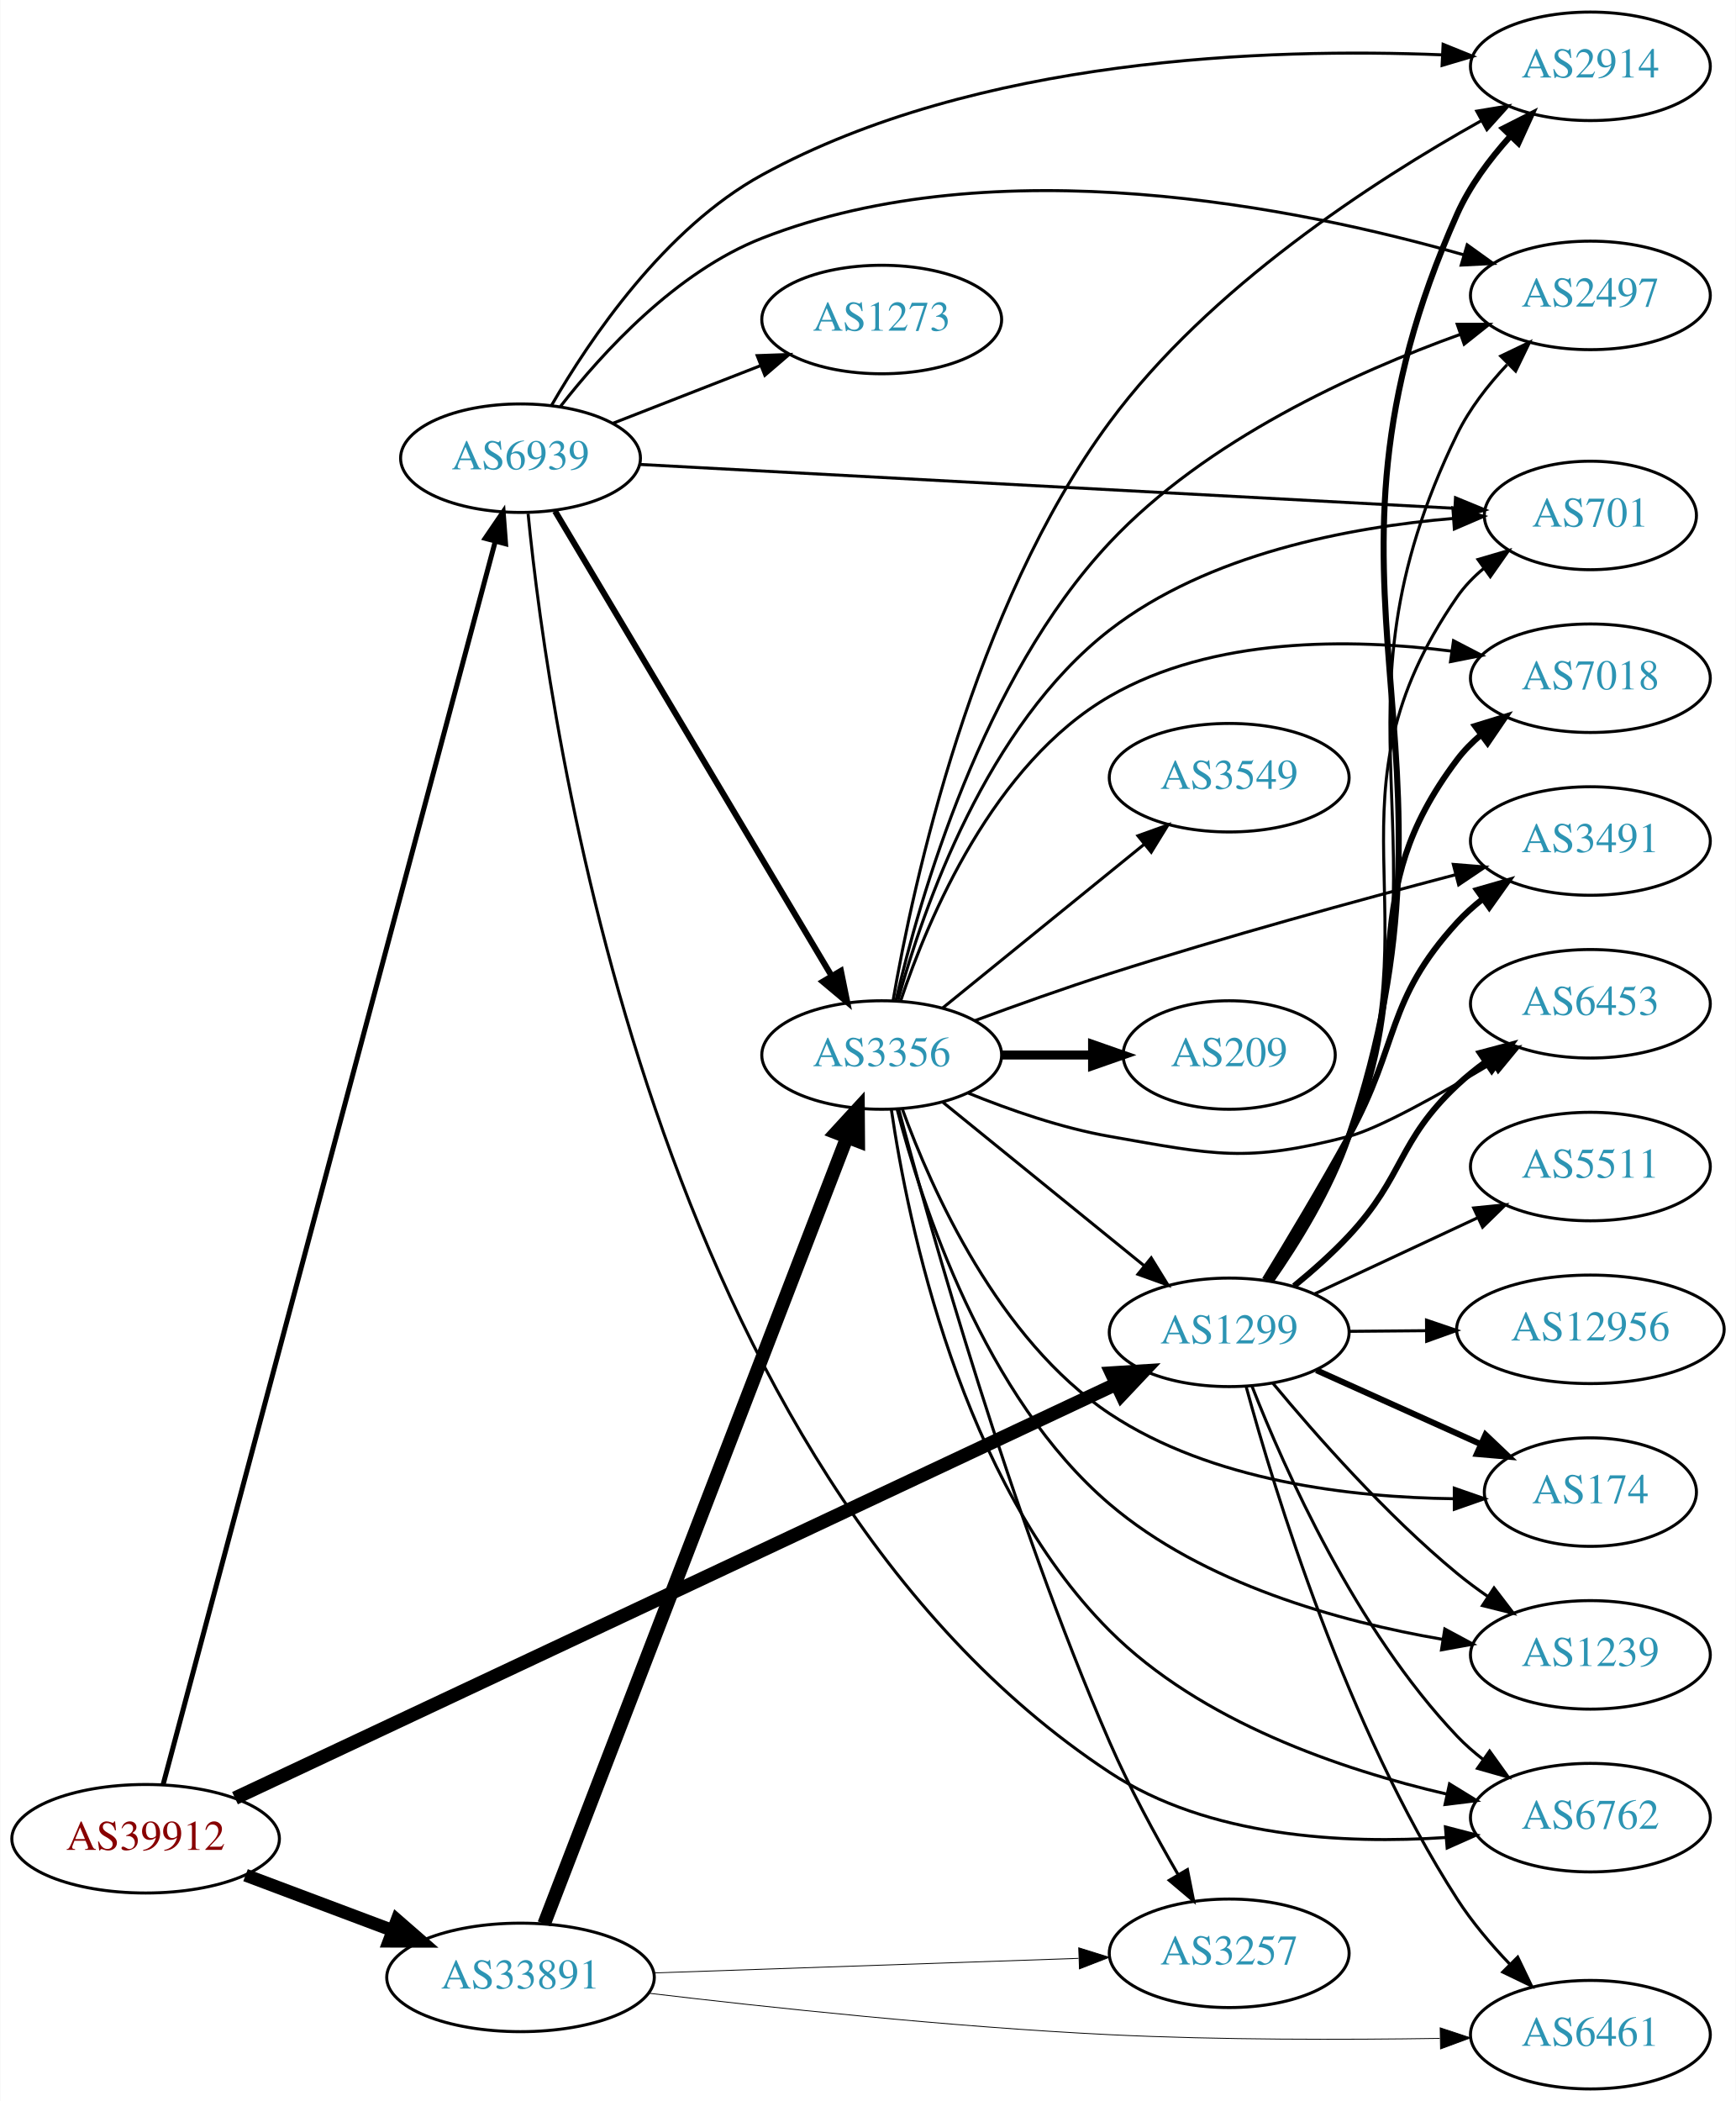
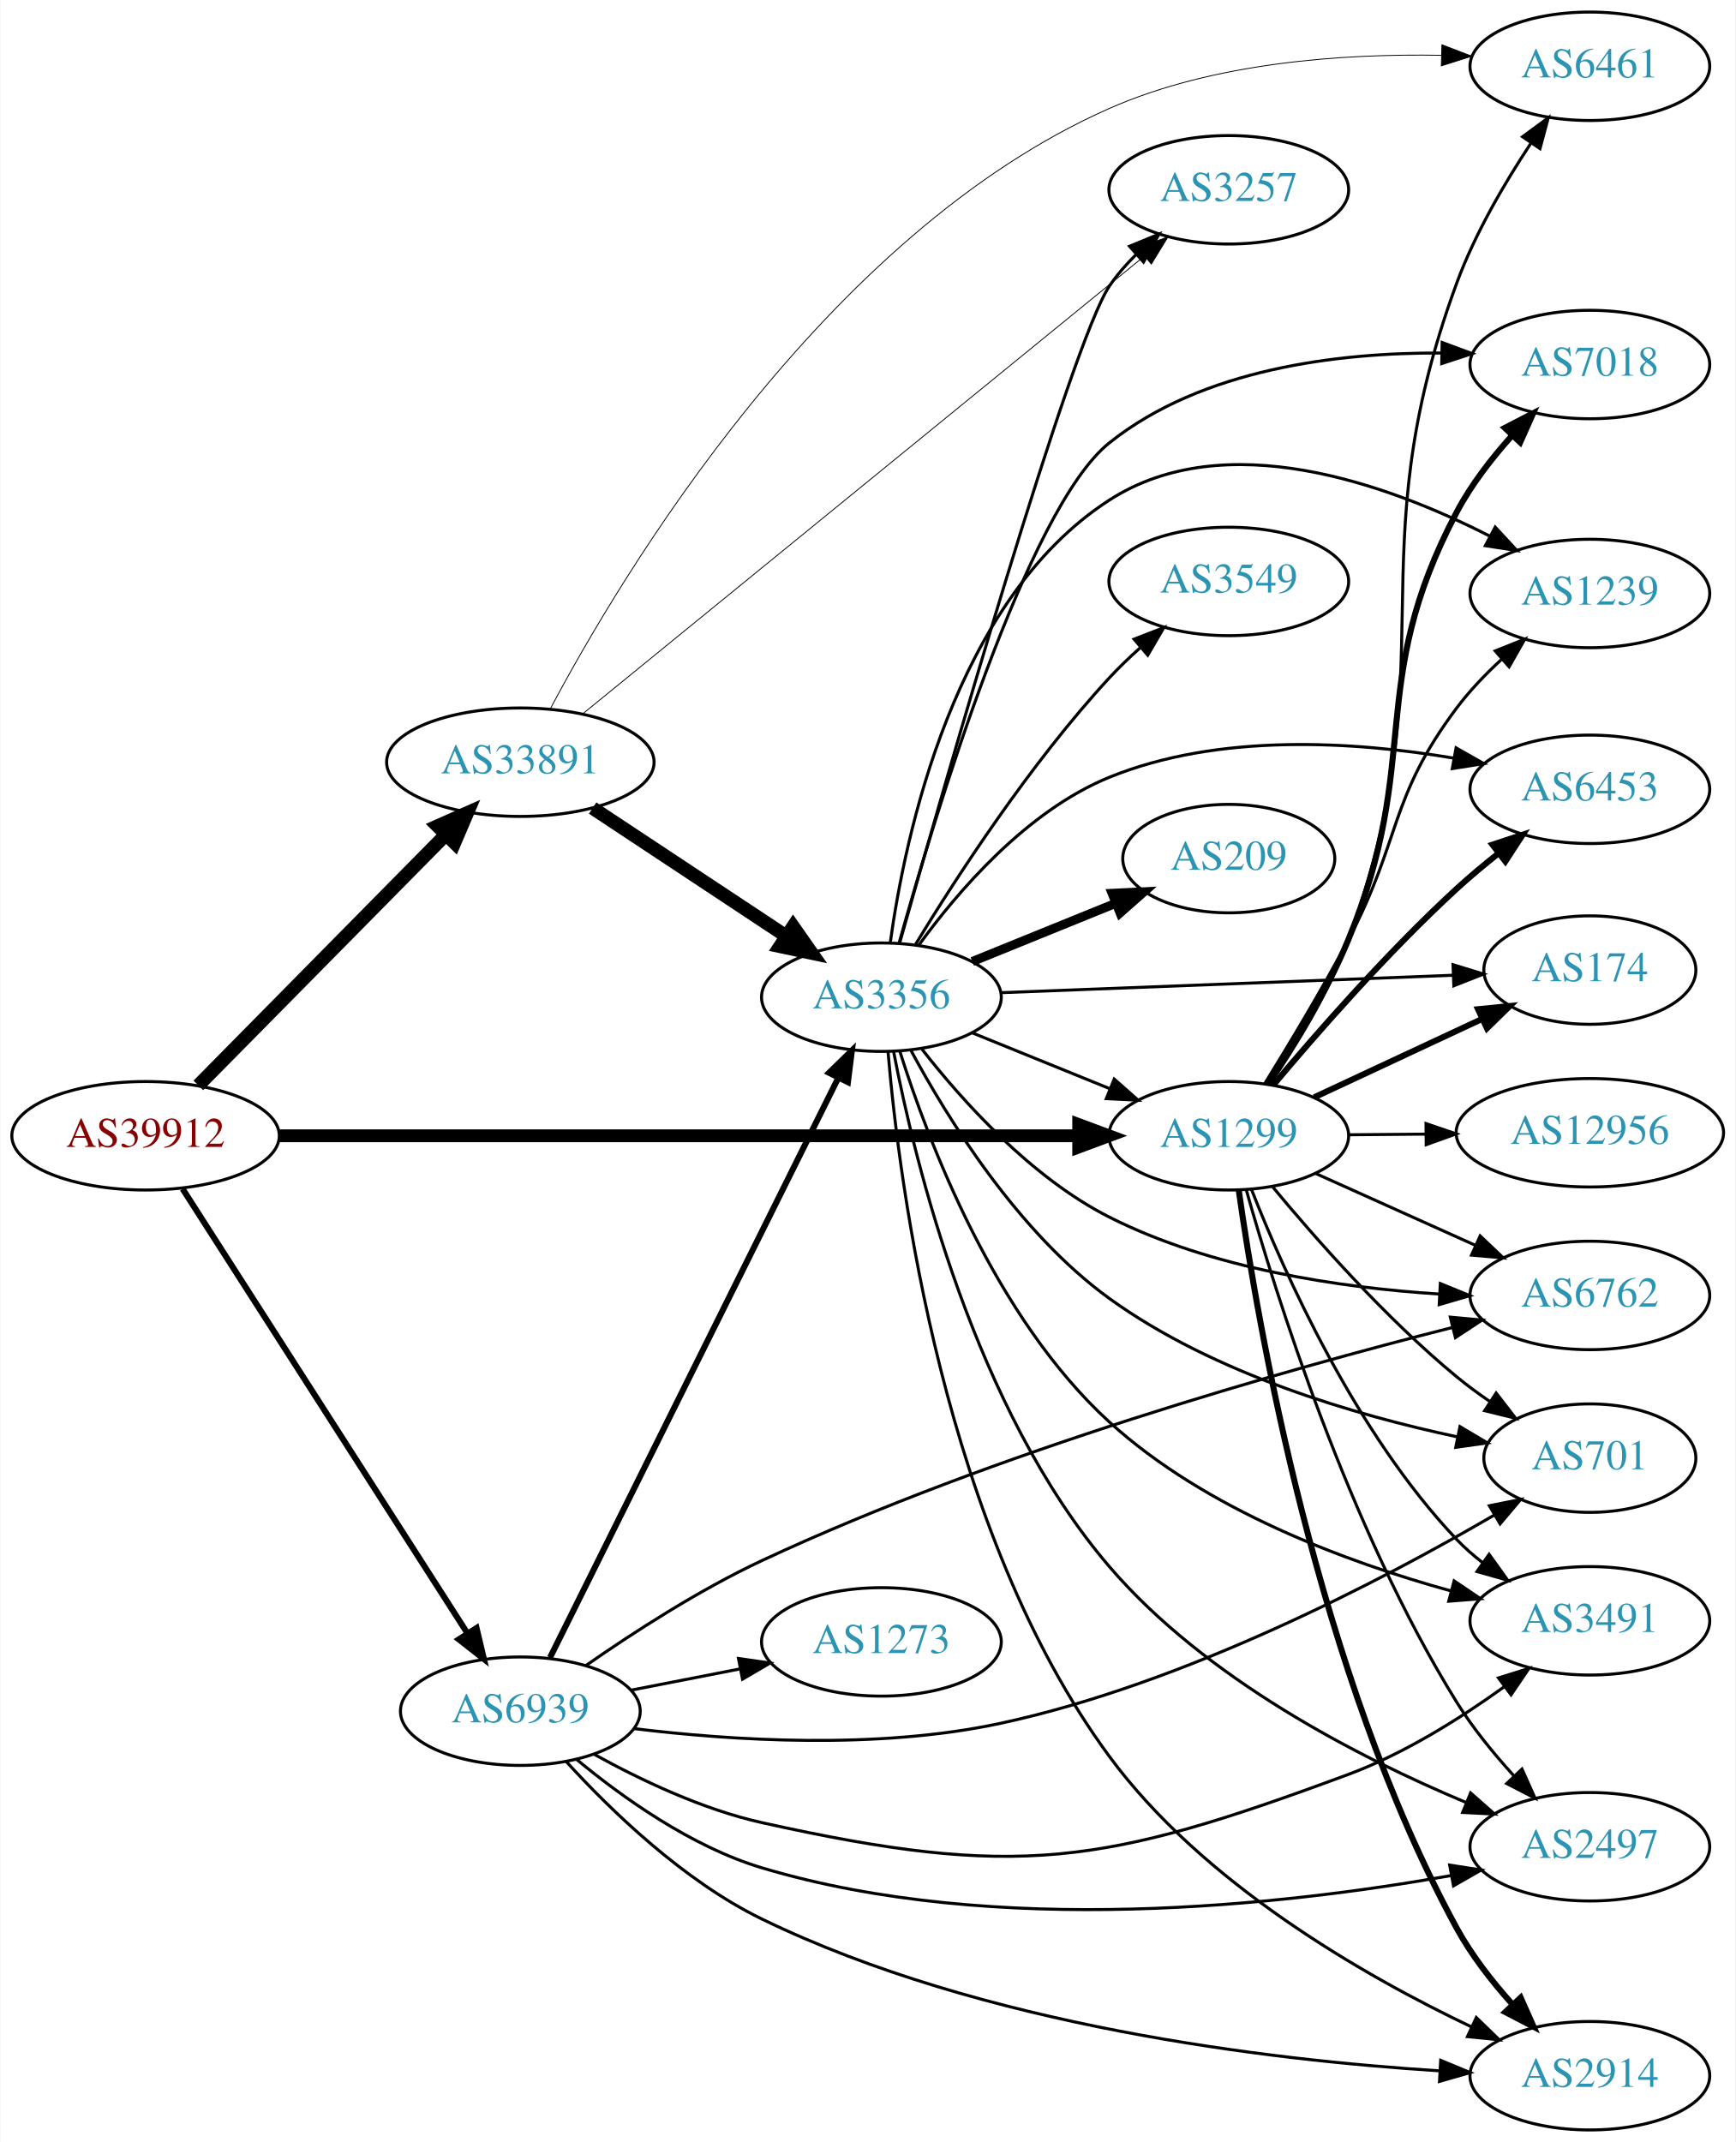
- <svg xmlns="http://www.w3.org/2000/svg" xmlns:xlink="http://www.w3.org/1999/xlink" width="576pt" height="697pt" viewBox="0.00 0.00 575.76 697.00">
-   <g id="graph0" class="graph" transform="scale(1 1) rotate(0) translate(4 693)">
-     <polygon fill="white" stroke="none" points="-4,4 -4,-693 571.762,-693 571.762,4 -4,4" />
+ <svg xmlns="http://www.w3.org/2000/svg" xmlns:xlink="http://www.w3.org/1999/xlink" width="576pt" height="711pt" viewBox="0.00 0.00 575.76 711.00">
+   <g id="graph0" class="graph" transform="scale(1 1) rotate(0) translate(4 707)">
+     <polygon fill="white" stroke="none" points="-4,4 -4,-707 571.762,-707 571.762,4 -4,4" />
    <g id="node1" class="node">
      <g id="a_node1">
        <a xlink:href="/asn/39912" xlink:title="AS39912 ~ oja.at GmbH [AT]">
-           <ellipse fill="#ffffff" stroke="black" cx="44.196" cy="-83" rx="44.393" ry="18" />
-           <text text-anchor="middle" x="44.196" y="-79.3" font-family="Times,serif" font-size="14.00" fill="#880000">AS39912</text>
+           <ellipse fill="#ffffff" stroke="black" cx="44.196" cy="-330" rx="44.393" ry="18" />
+           <text text-anchor="middle" x="44.196" y="-326.3" font-family="Times,serif" font-size="14.00" fill="#880000">AS39912</text>
        </a>
      </g>
    </g>
    <g id="node2" class="node">
      <g id="a_node2">
        <a xlink:href="/asn/1299" xlink:title="AS1299 ~ Telia Carrier [EU]">
-           <ellipse fill="#ffffff" stroke="black" cx="403.724" cy="-251" rx="39.794" ry="18" />
-           <text text-anchor="middle" x="403.724" y="-247.3" font-family="Times,serif" font-size="14.00" fill="#2c94b3">AS1299</text>
+           <ellipse fill="#ffffff" stroke="black" cx="403.724" cy="-330" rx="39.794" ry="18" />
+           <text text-anchor="middle" x="403.724" y="-326.3" font-family="Times,serif" font-size="14.00" fill="#2c94b3">AS1299</text>
        </a>
      </g>
    </g>
    <g id="edge1" class="edge">
-       <path fill="none" stroke="black" stroke-width="4.5" d="M73.85,-96.464C138.393,-126.793 295.072,-200.415 366.344,-233.905" />
-       <polygon fill="black" stroke="black" stroke-width="4.5" points="364.686,-237.477 375.412,-238.166 368.035,-230.35 364.686,-237.477" />
+       <path fill="none" stroke="black" stroke-width="4.25" d="M88.679,-330C155.588,-330 283.391,-330 353.569,-330" />
+       <polygon fill="black" stroke="black" stroke-width="4.25" points="353.905,-333.719 363.905,-330 353.905,-326.281 353.905,-333.719" />
    </g>
    <g id="node3" class="node">
      <g id="a_node3">
        <a xlink:href="/asn/33891" xlink:title="AS33891 ~ CORE-BACKBONE GMBH GLOBAL NETWORK [DE]">
-           <ellipse fill="#ffffff" stroke="black" cx="168.588" cy="-37" rx="44.393" ry="18" />
-           <text text-anchor="middle" x="168.588" y="-33.3" font-family="Times,serif" font-size="14.00" fill="#2c94b3">AS33891</text>
+           <ellipse fill="#ffffff" stroke="black" cx="168.588" cy="-454" rx="44.393" ry="18" />
+           <text text-anchor="middle" x="168.588" y="-450.3" font-family="Times,serif" font-size="14.00" fill="#2c94b3">AS33891</text>
        </a>
      </g>
    </g>
    <g id="edge2" class="edge">
-       <path fill="none" stroke="black" stroke-width="4.263" d="M77.353,-70.914C92.251,-65.315 110.138,-58.592 126.043,-52.614" />
-       <polygon fill="black" stroke="black" stroke-width="4.263" points="127.598,-56.015 135.646,-49.005 124.973,-49.032 127.598,-56.015" />
+       <path fill="none" stroke="black" stroke-width="4.5" d="M61.702,-346.723C82.872,-368.171 119.729,-405.512 143.893,-429.993" />
+       <polygon fill="black" stroke="black" stroke-width="4.5" points="141.125,-432.795 150.953,-437.146 146.73,-427.263 141.125,-432.795" />
    </g>
    <g id="node4" class="node">
      <g id="a_node4">
        <a xlink:href="/asn/6939" xlink:title="AS6939 ~ Hurricane Electric LLC [US]">
-           <ellipse fill="#ffffff" stroke="black" cx="168.588" cy="-541" rx="39.794" ry="18" />
-           <text text-anchor="middle" x="168.588" y="-537.3" font-family="Times,serif" font-size="14.00" fill="#2c94b3">AS6939</text>
+           <ellipse fill="#ffffff" stroke="black" cx="168.588" cy="-139" rx="39.794" ry="18" />
+           <text text-anchor="middle" x="168.588" y="-135.3" font-family="Times,serif" font-size="14.00" fill="#2c94b3">AS6939</text>
        </a>
      </g>
    </g>
    <g id="edge3" class="edge">
-       <path fill="none" stroke="black" stroke-width="1.658" d="M49.994,-100.954C68.789,-171.287 137.488,-428.364 160.225,-513.447" />
-       <polygon fill="black" stroke="black" stroke-width="1.658" points="156.86,-514.413 162.823,-523.17 163.623,-512.605 156.86,-514.413" />
+       <path fill="none" stroke="black" stroke-width="2" d="M56.491,-312.374C78.132,-278.602 125.532,-204.631 150.857,-165.11" />
+       <polygon fill="black" stroke="black" stroke-width="2" points="154.049,-166.616 156.497,-156.308 148.155,-162.839 154.049,-166.616" />
    </g>
    <g id="node5" class="node">
      <g id="a_node5">
-         <a xlink:href="/asn/6762" xlink:title="AS6762 ~ TELECOM ITALIA SPARKLE S.p.A. [IT]">
-           <ellipse fill="#ffffff" stroke="black" cx="523.566" cy="-90" rx="39.794" ry="18" />
-           <text text-anchor="middle" x="523.566" y="-86.3" font-family="Times,serif" font-size="14.00" fill="#2c94b3">AS6762</text>
+         <a xlink:href="/asn/2497" xlink:title="AS2497 ~ Internet Initiative Japan Inc. [JP]">
+           <ellipse fill="#ffffff" stroke="black" cx="523.566" cy="-94" rx="39.794" ry="18" />
+           <text text-anchor="middle" x="523.566" y="-90.3" font-family="Times,serif" font-size="14.00" fill="#2c94b3">AS2497</text>
        </a>
      </g>
    </g>
    <g id="edge4" class="edge">
-       <path fill="none" stroke="black" d="M411.28,-233.141C422.075,-205.616 445.79,-152.317 479.37,-117 481.96,-114.276 484.881,-111.713 487.951,-109.331" />
-       <polygon fill="black" stroke="black" points="490.129,-112.078 496.302,-103.468 486.106,-106.349 490.129,-112.078" />
+       <path fill="none" stroke="black" d="M409.492,-312.179C419.229,-277.602 443.542,-199.74 479.37,-142 484.666,-133.465 491.546,-125.025 498.252,-117.659" />
+       <polygon fill="black" stroke="black" points="501.044,-119.801 505.378,-110.134 495.961,-114.988 501.044,-119.801" />
    </g>
    <g id="node6" class="node">
      <g id="a_node6">
        <a xlink:href="/asn/2914" xlink:title="AS2914 ~ NTT America, Inc. [US]">
-           <ellipse fill="#ffffff" stroke="black" cx="523.566" cy="-671" rx="39.794" ry="18" />
-           <text text-anchor="middle" x="523.566" y="-667.3" font-family="Times,serif" font-size="14.00" fill="#2c94b3">AS2914</text>
+           <ellipse fill="#ffffff" stroke="black" cx="523.566" cy="-18" rx="39.794" ry="18" />
+           <text text-anchor="middle" x="523.566" y="-14.3" font-family="Times,serif" font-size="14.00" fill="#2c94b3">AS2914</text>
        </a>
      </g>
    </g>
    <g id="edge5" class="edge">
-       <path fill="none" stroke="black" stroke-width="2" d="M417.516,-267.952C426.308,-280.53 437.429,-298.468 443.37,-316 487.324,-445.692 423.555,-496.953 479.37,-622 483.512,-631.278 490.045,-640.064 496.789,-647.565" />
-       <polygon fill="black" stroke="black" stroke-width="2" points="494.635,-650.375 504.086,-655.163 499.684,-645.526 494.635,-650.375" />
+       <path fill="none" stroke="black" stroke-width="2" d="M407.017,-312.051C413.224,-267.965 433.103,-151.785 479.37,-67 484.237,-58.081 490.988,-49.403 497.709,-41.89" />
+       <polygon fill="black" stroke="black" stroke-width="2" points="500.601,-43.923 504.898,-34.239 495.5,-39.13 500.601,-43.923" />
    </g>
    <g id="node7" class="node">
      <g id="a_node7">
-         <a xlink:href="/asn/2497" xlink:title="AS2497 ~ Internet Initiative Japan Inc. [JP]">
-           <ellipse fill="#ffffff" stroke="black" cx="523.566" cy="-595" rx="39.794" ry="18" />
-           <text text-anchor="middle" x="523.566" y="-591.3" font-family="Times,serif" font-size="14.00" fill="#2c94b3">AS2497</text>
+         <a xlink:href="/asn/6762" xlink:title="AS6762 ~ TELECOM ITALIA SPARKLE S.p.A. [IT]">
+           <ellipse fill="#ffffff" stroke="black" cx="523.566" cy="-277" rx="39.794" ry="18" />
+           <text text-anchor="middle" x="523.566" y="-273.3" font-family="Times,serif" font-size="14.00" fill="#2c94b3">AS6762</text>
        </a>
      </g>
    </g>
    <g id="edge6" class="edge">
-       <path fill="none" stroke="black" d="M417.325,-268.019C426.024,-280.629 437.112,-298.578 443.37,-316 478.793,-414.615 433.45,-454.814 479.37,-549 483.442,-557.352 489.557,-565.218 495.915,-572.005" />
-       <polygon fill="black" stroke="black" points="493.825,-574.864 503.381,-579.44 498.765,-569.904 493.825,-574.864" />
+       <path fill="none" stroke="black" d="M432.651,-317.44C448.501,-310.311 468.534,-301.301 485.665,-293.596" />
+       <polygon fill="black" stroke="black" points="487.155,-296.764 494.84,-289.47 484.284,-290.38 487.155,-296.764" />
    </g>
    <g id="node8" class="node">
      <g id="a_node8">
        <a xlink:href="/asn/6461" xlink:title="AS6461 ~ Zayo Bandwidth [US]">
-           <ellipse fill="#ffffff" stroke="black" cx="523.566" cy="-18" rx="39.794" ry="18" />
-           <text text-anchor="middle" x="523.566" y="-14.3" font-family="Times,serif" font-size="14.00" fill="#2c94b3">AS6461</text>
+           <ellipse fill="#ffffff" stroke="black" cx="523.566" cy="-685" rx="39.794" ry="18" />
+           <text text-anchor="middle" x="523.566" y="-681.3" font-family="Times,serif" font-size="14.00" fill="#2c94b3">AS6461</text>
        </a>
      </g>
    </g>
    <g id="edge7" class="edge">
-       <path fill="none" stroke="black" d="M409.327,-233.075C418.777,-198.317 442.618,-120.156 479.37,-63 484.254,-55.406 490.538,-47.985 496.793,-41.43" />
-       <polygon fill="black" stroke="black" points="499.448,-43.724 504.036,-34.175 494.494,-38.779 499.448,-43.724" />
+       <path fill="none" stroke="black" d="M417.27,-347.039C425.943,-359.659 437.022,-377.611 443.37,-395 477.046,-487.246 445.511,-520.821 479.37,-613 485.373,-629.343 495.177,-646.108 503.929,-659.345" />
+       <polygon fill="black" stroke="black" points="501.235,-661.606 509.76,-667.896 507.018,-657.662 501.235,-661.606" />
    </g>
    <g id="node9" class="node">
      <g id="a_node9">
        <a xlink:href="/asn/174" xlink:title="AS174 ~ Cogent Communications [US]">
-           <ellipse fill="#ffffff" stroke="black" cx="523.566" cy="-198" rx="35.194" ry="18" />
-           <text text-anchor="middle" x="523.566" y="-194.3" font-family="Times,serif" font-size="14.00" fill="#2c94b3">AS174</text>
+           <ellipse fill="#ffffff" stroke="black" cx="523.566" cy="-385" rx="35.194" ry="18" />
+           <text text-anchor="middle" x="523.566" y="-381.3" font-family="Times,serif" font-size="14.00" fill="#2c94b3">AS174</text>
        </a>
      </g>
    </g>
    <g id="edge8" class="edge">
-       <path fill="none" stroke="black" stroke-width="2" d="M432.651,-238.44C448.96,-231.105 469.698,-221.777 487.148,-213.93" />
-       <polygon fill="black" stroke="black" stroke-width="2" points="488.77,-217.038 496.454,-209.744 485.899,-210.654 488.77,-217.038" />
+       <path fill="none" stroke="black" stroke-width="2" d="M432.055,-342.756C448.577,-350.468 469.804,-360.375 487.549,-368.656" />
+       <polygon fill="black" stroke="black" stroke-width="2" points="486.454,-372.008 496.996,-373.066 489.415,-365.665 486.454,-372.008" />
    </g>
    <g id="node10" class="node">
      <g id="a_node10">
-         <a xlink:href="/asn/1239" xlink:title="AS1239 ~ Sprint [US]">
-           <ellipse fill="#ffffff" stroke="black" cx="523.566" cy="-144" rx="39.794" ry="18" />
-           <text text-anchor="middle" x="523.566" y="-140.3" font-family="Times,serif" font-size="14.00" fill="#2c94b3">AS1239</text>
+         <a xlink:href="/asn/7018" xlink:title="AS7018 ~ AT&amp;T Services, Inc. [US]">
+           <ellipse fill="#ffffff" stroke="black" cx="523.566" cy="-586" rx="39.794" ry="18" />
+           <text text-anchor="middle" x="523.566" y="-582.3" font-family="Times,serif" font-size="14.00" fill="#2c94b3">AS7018</text>
        </a>
      </g>
    </g>
    <g id="edge9" class="edge">
-       <path fill="none" stroke="black" d="M418.183,-234.162C432.33,-217.079 455.77,-190.452 479.37,-171 482.595,-168.342 486.101,-165.746 489.674,-163.279" />
-       <polygon fill="black" stroke="black" points="491.597,-166.203 498.034,-157.788 487.754,-160.352 491.597,-166.203" />
+       <path fill="none" stroke="black" stroke-width="2" d="M416.828,-347.211C425.287,-359.914 436.292,-377.895 443.37,-395 468.265,-455.16 448.993,-479.413 479.37,-537 484.111,-545.987 490.824,-554.685 497.548,-562.196" />
+       <polygon fill="black" stroke="black" stroke-width="2" points="495.349,-564.965 504.757,-569.837 500.441,-560.161 495.349,-564.965" />
    </g>
    <g id="node11" class="node">
      <g id="a_node11">
-         <a xlink:href="/asn/7018" xlink:title="AS7018 ~ AT&amp;T Services, Inc. [US]">
-           <ellipse fill="#ffffff" stroke="black" cx="523.566" cy="-468" rx="39.794" ry="18" />
-           <text text-anchor="middle" x="523.566" y="-464.3" font-family="Times,serif" font-size="14.00" fill="#2c94b3">AS7018</text>
+         <a xlink:href="/asn/701" xlink:title="AS701 ~ UUNET [US]">
+           <ellipse fill="#ffffff" stroke="black" cx="523.566" cy="-223" rx="35.194" ry="18" />
+           <text text-anchor="middle" x="523.566" y="-219.3" font-family="Times,serif" font-size="14.00" fill="#2c94b3">AS701</text>
        </a>
      </g>
    </g>
    <g id="edge10" class="edge">
-       <path fill="none" stroke="black" stroke-width="2" d="M416.663,-268.281C425.041,-281.018 436.018,-299.011 443.37,-316 466.331,-369.059 444.553,-394.846 479.37,-441 481.634,-444.001 484.336,-446.749 487.27,-449.246" />
-       <polygon fill="black" stroke="black" stroke-width="2" points="485.307,-452.148 495.43,-455.271 489.464,-446.516 485.307,-452.148" />
+       <path fill="none" stroke="black" d="M418.183,-313.162C432.33,-296.079 455.77,-269.452 479.37,-250 482.842,-247.138 486.64,-244.348 490.498,-241.713" />
+       <polygon fill="black" stroke="black" points="492.458,-244.613 498.933,-236.227 488.642,-238.745 492.458,-244.613" />
    </g>
    <g id="node12" class="node">
      <g id="a_node12">
        <a xlink:href="/asn/3491" xlink:title="AS3491 ~ PCCW Global, Inc. [US]">
-           <ellipse fill="#ffffff" stroke="black" cx="523.566" cy="-414" rx="39.794" ry="18" />
-           <text text-anchor="middle" x="523.566" y="-410.3" font-family="Times,serif" font-size="14.00" fill="#2c94b3">AS3491</text>
+           <ellipse fill="#ffffff" stroke="black" cx="523.566" cy="-169" rx="39.794" ry="18" />
+           <text text-anchor="middle" x="523.566" y="-165.3" font-family="Times,serif" font-size="14.00" fill="#2c94b3">AS3491</text>
        </a>
      </g>
    </g>
    <g id="edge11" class="edge">
-       <path fill="none" stroke="black" stroke-width="2" d="M415.545,-268.471C423.478,-281.452 434.386,-299.665 443.37,-316 460.42,-347.001 455.495,-360.89 479.37,-387 481.907,-389.774 484.791,-392.371 487.839,-394.773" />
-       <polygon fill="black" stroke="black" stroke-width="2" points="485.975,-397.742 496.159,-400.666 490.021,-392.03 485.975,-397.742" />
+       <path fill="none" stroke="black" d="M411.28,-312.141C422.075,-284.616 445.79,-231.317 479.37,-196 481.96,-193.276 484.881,-190.713 487.951,-188.331" />
+       <polygon fill="black" stroke="black" points="490.129,-191.078 496.302,-182.468 486.106,-185.349 490.129,-191.078" />
    </g>
    <g id="node13" class="node">
      <g id="a_node13">
-         <a xlink:href="/asn/701" xlink:title="AS701 ~ UUNET [US]">
-           <ellipse fill="#ffffff" stroke="black" cx="523.566" cy="-522" rx="35.194" ry="18" />
-           <text text-anchor="middle" x="523.566" y="-518.3" font-family="Times,serif" font-size="14.00" fill="#2c94b3">AS701</text>
+         <a xlink:href="/asn/1239" xlink:title="AS1239 ~ Sprint [US]">
+           <ellipse fill="#ffffff" stroke="black" cx="523.566" cy="-510" rx="39.794" ry="18" />
+           <text text-anchor="middle" x="523.566" y="-506.3" font-family="Times,serif" font-size="14.00" fill="#2c94b3">AS1239</text>
        </a>
      </g>
    </g>
    <g id="edge12" class="edge">
-       <path fill="none" stroke="black" d="M417.088,-268.107C425.672,-280.76 436.72,-298.724 443.37,-316 472.521,-391.732 433.195,-428.27 479.37,-495 481.805,-498.518 484.861,-501.671 488.218,-504.47" />
-       <polygon fill="black" stroke="black" points="486.278,-507.386 496.445,-510.368 490.357,-501.697 486.278,-507.386" />
+       <path fill="none" stroke="black" d="M415.7,-347.387C423.711,-360.327 434.648,-378.524 443.37,-395 461.045,-428.388 456.709,-441.774 479.37,-472 483.637,-477.692 488.873,-483.157 494.209,-488.082" />
+       <polygon fill="black" stroke="black" points="492.159,-490.939 501.996,-494.875 496.761,-485.664 492.159,-490.939" />
    </g>
    <g id="node14" class="node">
      <g id="a_node14">
-         <a xlink:href="/asn/12956" xlink:title="AS12956 ~ TELXIUS [ES]">
-           <ellipse fill="#ffffff" stroke="black" cx="523.566" cy="-252" rx="44.393" ry="18" />
-           <text text-anchor="middle" x="523.566" y="-248.3" font-family="Times,serif" font-size="14.00" fill="#2c94b3">AS12956</text>
+         <a xlink:href="/asn/6453" xlink:title="AS6453 ~ TATA COMMUNICATIONS (AMERICA) INC [US]">
+           <ellipse fill="#ffffff" stroke="black" cx="523.566" cy="-445" rx="39.794" ry="18" />
+           <text text-anchor="middle" x="523.566" y="-441.3" font-family="Times,serif" font-size="14.00" fill="#2c94b3">AS6453</text>
        </a>
      </g>
    </g>
    <g id="edge13" class="edge">
-       <path fill="none" stroke="black" d="M443.636,-251.33C451.739,-251.399 460.414,-251.473 468.941,-251.545" />
-       <polygon fill="black" stroke="black" points="469.189,-255.047 479.218,-251.632 469.248,-248.047 469.189,-255.047" />
+       <path fill="none" stroke="black" stroke-width="2" d="M418.497,-346.84C432.895,-364.016 456.531,-391.047 479.37,-412 483.736,-416.005 488.559,-420.031 493.351,-423.826" />
+       <polygon fill="black" stroke="black" stroke-width="2" points="491.244,-426.621 501.302,-429.95 495.516,-421.075 491.244,-426.621" />
    </g>
    <g id="node15" class="node">
      <g id="a_node15">
-         <a xlink:href="/asn/6453" xlink:title="AS6453 ~ TATA COMMUNICATIONS (AMERICA) INC [US]">
-           <ellipse fill="#ffffff" stroke="black" cx="523.566" cy="-360" rx="39.794" ry="18" />
-           <text text-anchor="middle" x="523.566" y="-356.3" font-family="Times,serif" font-size="14.00" fill="#2c94b3">AS6453</text>
+         <a xlink:href="/asn/12956" xlink:title="AS12956 ~ TELXIUS [ES]">
+           <ellipse fill="#ffffff" stroke="black" cx="523.566" cy="-331" rx="44.393" ry="18" />
+           <text text-anchor="middle" x="523.566" y="-327.3" font-family="Times,serif" font-size="14.00" fill="#2c94b3">AS12956</text>
        </a>
      </g>
    </g>
    <g id="edge14" class="edge">
-       <path fill="none" stroke="black" stroke-width="2" d="M425.247,-266.363C431.368,-271.365 437.898,-277.145 443.37,-283 462.068,-303.006 459.385,-314.281 479.37,-333 482.265,-335.711 485.471,-338.301 488.79,-340.729" />
-       <polygon fill="black" stroke="black" stroke-width="2" points="486.921,-343.69 497.162,-346.407 490.85,-337.897 486.921,-343.69" />
+       <path fill="none" stroke="black" d="M443.636,-330.33C451.739,-330.399 460.414,-330.473 468.941,-330.545" />
+       <polygon fill="black" stroke="black" points="469.189,-334.047 479.218,-330.632 469.248,-327.047 469.189,-334.047" />
+     </g>
+     <g id="edge17" class="edge">
+       <path fill="none" stroke="black" stroke-width="0.281" d="M178.544,-471.739C201.889,-515.714 269.433,-629.214 364.077,-671 398.736,-686.302 441.75,-689.226 474.218,-688.643" />
+       <polygon fill="black" stroke="black" stroke-width="0.281" points="474.474,-692.137 484.365,-688.342 474.266,-685.14 474.474,-692.137" />
    </g>
    <g id="node16" class="node">
      <g id="a_node16">
-         <a xlink:href="/asn/5511" xlink:title="AS5511 ~ Orange S.A. [FR]">
-           <ellipse fill="#ffffff" stroke="black" cx="523.566" cy="-306" rx="39.794" ry="18" />
-           <text text-anchor="middle" x="523.566" y="-302.3" font-family="Times,serif" font-size="14.00" fill="#2c94b3">AS5511</text>
+         <a xlink:href="/asn/3356" xlink:title="AS3356 ~ Level 3 Parent, LLC [US]">
+           <ellipse fill="#ffffff" stroke="black" cx="288.431" cy="-376" rx="39.794" ry="18" />
+           <text text-anchor="middle" x="288.431" y="-372.3" font-family="Times,serif" font-size="14.00" fill="#2c94b3">AS3356</text>
        </a>
      </g>
    </g>
    <g id="edge15" class="edge">
-       <path fill="none" stroke="black" d="M432.055,-263.756C448.119,-271.253 468.629,-280.826 486.062,-288.963" />
-       <polygon fill="black" stroke="black" points="484.841,-292.255 495.383,-293.313 487.802,-285.912 484.841,-292.255" />
-     </g>
-     <g id="edge18" class="edge">
-       <path fill="none" stroke="black" stroke-width="0.281" d="M211.235,-31.747C250.558,-27.068 311.215,-20.576 364.077,-18 400.744,-16.213 442.24,-16.289 473.572,-16.771" />
-       <polygon fill="black" stroke="black" stroke-width="0.281" points="473.727,-20.274 483.786,-16.948 473.848,-13.275 473.727,-20.274" />
+       <path fill="none" stroke="black" stroke-width="4.5" d="M192.589,-438.776C210.91,-426.649 236.724,-409.563 256.795,-396.278" />
+       <polygon fill="black" stroke="black" stroke-width="4.5" points="259.121,-399.461 265.286,-390.658 254.774,-392.894 259.121,-399.461" />
    </g>
    <g id="node17" class="node">
      <g id="a_node17">
-         <a xlink:href="/asn/3356" xlink:title="AS3356 ~ Level 3 Parent, LLC [US]">
-           <ellipse fill="#ffffff" stroke="black" cx="288.431" cy="-343" rx="39.794" ry="18" />
-           <text text-anchor="middle" x="288.431" y="-339.3" font-family="Times,serif" font-size="14.00" fill="#2c94b3">AS3356</text>
+         <a xlink:href="/asn/3257" xlink:title="AS3257 ~ GTT [DE]">
+           <ellipse fill="#ffffff" stroke="black" cx="403.724" cy="-644" rx="39.794" ry="18" />
+           <text text-anchor="middle" x="403.724" y="-640.3" font-family="Times,serif" font-size="14.00" fill="#2c94b3">AS3257</text>
        </a>
      </g>
    </g>
    <g id="edge16" class="edge">
-       <path fill="none" stroke="black" stroke-width="4.5" d="M176.433,-54.775C196.163,-106.006 253.243,-254.225 276.933,-315.74" />
-       <polygon fill="black" stroke="black" stroke-width="4.5" points="273.299,-317.26 280.567,-325.176 280.647,-314.429 273.299,-317.26" />
+       <path fill="none" stroke="black" stroke-width="0.281" d="M189.465,-470.199C231.224,-504.232 328.119,-583.199 375.564,-621.865" />
+       <polygon fill="black" stroke="black" stroke-width="0.281" points="373.59,-624.771 383.552,-628.376 378.012,-619.345 373.59,-624.771" />
+     </g>
+     <g id="edge36" class="edge">
+       <path fill="none" stroke="black" d="M187.223,-123.02C202.327,-110.484 225.303,-94.02 248.784,-87 326.46,-63.778 422.122,-74.596 477.35,-84.411" />
+       <polygon fill="black" stroke="black" points="477.04,-87.912 487.509,-86.286 478.311,-81.029 477.04,-87.912" />
+     </g>
+     <g id="edge31" class="edge">
+       <path fill="none" stroke="black" d="M183.849,-122.245C198.47,-106.218 222.704,-82.669 248.784,-70 321.913,-34.476 417.003,-23.183 473.713,-19.617" />
+       <polygon fill="black" stroke="black" points="474.058,-23.103 483.841,-19.037 473.658,-16.114 474.058,-23.103" />
+     </g>
+     <g id="edge32" class="edge">
+       <path fill="none" stroke="black" d="M190.271,-154.1C205.786,-164.912 227.865,-179.226 248.784,-189 326.285,-225.209 422.683,-252.368 477.968,-266.372" />
+       <polygon fill="black" stroke="black" points="477.248,-269.8 487.799,-268.833 478.948,-263.01 477.248,-269.8" />
+     </g>
+     <g id="edge35" class="edge">
+       <path fill="none" stroke="black" d="M206.239,-133.227C238.658,-129.263 287.047,-126.149 328.077,-135 389.362,-148.219 454.577,-182.394 491.768,-204.057" />
+       <polygon fill="black" stroke="black" points="490.21,-207.201 500.601,-209.274 493.771,-201.174 490.21,-207.201" />
+     </g>
+     <g id="edge34" class="edge">
+       <path fill="none" stroke="black" d="M193.221,-124.614C208.474,-116.192 229.08,-106.376 248.784,-102 333.495,-83.188 362.007,-87.837 443.37,-118 461.957,-124.89 480.697,-136.689 495.278,-147.204" />
+       <polygon fill="black" stroke="black" points="493.236,-150.046 503.351,-153.199 497.41,-144.427 493.236,-150.046" />
+     </g>
+     <g id="edge37" class="edge">
+       <path fill="none" stroke="black" stroke-width="2" d="M178.446,-156.814C198.97,-198.091 249.877,-300.474 274.149,-349.288" />
+       <polygon fill="black" stroke="black" stroke-width="2" points="271.045,-350.907 278.631,-358.303 277.313,-347.791 271.045,-350.907" />
+     </g>
+     <g id="node20" class="node">
+       <g id="a_node20">
+         <a xlink:href="/asn/1273" xlink:title="AS1273 ~ Vodafone Group PLC [EU]">
+           <ellipse fill="#ffffff" stroke="black" cx="288.431" cy="-162" rx="39.794" ry="18" />
+           <text text-anchor="middle" x="288.431" y="-158.3" font-family="Times,serif" font-size="14.00" fill="#2c94b3">AS1273</text>
+         </a>
+       </g>
+     </g>
+     <g id="edge33" class="edge">
+       <path fill="none" stroke="black" d="M205.265,-145.963C216.696,-148.194 229.518,-150.697 241.572,-153.049" />
+       <polygon fill="black" stroke="black" points="240.984,-156.501 251.469,-154.981 242.325,-149.63 240.984,-156.501" />
+     </g>
+     <g id="edge25" class="edge">
+       <path fill="none" stroke="black" d="M318.607,-364.154C332.482,-358.52 349.259,-351.708 364.169,-345.654" />
+       <polygon fill="black" stroke="black" points="365.698,-348.811 373.647,-341.806 363.065,-342.325 365.698,-348.811" />
+     </g>
+     <g id="edge28" class="edge">
+       <path fill="none" stroke="black" d="M292.504,-357.821C299.442,-321.563 319.332,-239.254 364.077,-187 396.037,-149.677 446.909,-123.601 482.367,-108.748" />
+       <polygon fill="black" stroke="black" points="483.988,-111.868 491.931,-104.857 481.349,-105.384 483.988,-111.868" />
+     </g>
+     <g id="edge26" class="edge">
+       <path fill="none" stroke="black" d="M290.615,-357.986C294.328,-313.908 309.024,-198.775 364.077,-124 395.065,-81.912 448.117,-51.418 484.229,-34.228" />
+       <polygon fill="black" stroke="black" points="485.877,-37.322 493.476,-29.939 482.932,-30.971 485.877,-37.322" />
+     </g>
+     <g id="edge18" class="edge">
+       <path fill="none" stroke="black" d="M301.882,-358.746C315.226,-341.652 338.037,-316.176 364.077,-303 398.089,-285.791 440.971,-279.547 473.55,-277.465" />
+       <polygon fill="black" stroke="black" points="473.941,-280.949 483.742,-276.926 473.571,-273.959 473.941,-280.949" />
+     </g>
+     <g id="edge21" class="edge">
+       <path fill="none" stroke="black" d="M328.19,-377.496C369.458,-379.089 434.669,-381.607 478.023,-383.28" />
+       <polygon fill="black" stroke="black" points="478.148,-386.788 488.276,-383.676 478.418,-379.793 478.148,-386.788" />
+     </g>
+     <g id="edge29" class="edge">
+       <path fill="none" stroke="black" d="M294.275,-393.895C305.972,-435.765 336.806,-538.216 364.077,-560 394.877,-584.603 439.994,-589.961 474.222,-589.827" />
+       <polygon fill="black" stroke="black" points="474.538,-593.322 484.467,-589.625 474.4,-586.323 474.538,-593.322" />
+     </g>
+     <g id="edge23" class="edge">
+       <path fill="none" stroke="black" d="M298.306,-358.207C310.295,-335.91 333.708,-297.964 364.077,-276 398.592,-251.038 445.644,-237.276 479.502,-230.077" />
+       <polygon fill="black" stroke="black" points="480.447,-233.457 489.558,-228.049 479.063,-226.595 480.447,-233.457" />
+     </g>
+     <g id="edge30" class="edge">
+       <path fill="none" stroke="black" d="M294.583,-357.924C303.852,-328.415 326.007,-269.709 364.077,-235 396.152,-205.757 443.021,-188.427 477.473,-178.919" />
+       <polygon fill="black" stroke="black" points="478.512,-182.265 487.287,-176.328 476.725,-175.497 478.512,-182.265" />
+     </g>
+     <g id="edge27" class="edge">
+       <path fill="none" stroke="black" d="M291.351,-393.979C296.215,-429.424 312.559,-507.762 364.077,-541 402.516,-565.8 456.337,-546.395 490.318,-529.059" />
+       <polygon fill="black" stroke="black" points="492.158,-532.045 499.347,-524.263 488.874,-525.863 492.158,-532.045" />
+     </g>
+     <g id="edge24" class="edge">
+       <path fill="none" stroke="black" d="M300.758,-393.159C313.657,-410.974 336.55,-437.777 364.077,-449 400.415,-463.815 445.435,-460.888 478.196,-455.385" />
+       <polygon fill="black" stroke="black" points="479.166,-458.766 488.375,-453.528 477.909,-451.88 479.166,-458.766" />
+     </g>
+     <g id="edge20" class="edge">
+       <path fill="none" stroke="black" d="M294.469,-393.938C309.116,-445.768 351.443,-593.244 364.077,-612 366.609,-615.759 369.709,-619.312 373.04,-622.587" />
+       <polygon fill="black" stroke="black" points="370.775,-625.257 380.573,-629.286 375.426,-620.026 370.775,-625.257" />
    </g>
    <g id="node18" class="node">
      <g id="a_node18">
-         <a xlink:href="/asn/3257" xlink:title="AS3257 ~ GTT [DE]">
-           <ellipse fill="#ffffff" stroke="black" cx="403.724" cy="-45" rx="39.794" ry="18" />
-           <text text-anchor="middle" x="403.724" y="-41.3" font-family="Times,serif" font-size="14.00" fill="#2c94b3">AS3257</text>
-         </a>
-       </g>
-     </g>
-     <g id="edge17" class="edge">
-       <path fill="none" stroke="black" stroke-width="0.281" d="M212.893,-38.486C252.832,-39.856 312.066,-41.889 353.721,-43.319" />
-       <polygon fill="black" stroke="black" stroke-width="0.281" points="353.796,-46.823 363.91,-43.668 354.036,-39.827 353.796,-46.823" />
-     </g>
-     <g id="edge34" class="edge">
-       <path fill="none" stroke="black" d="M171.103,-522.568C177.929,-452.942 212.499,-204.86 364.077,-105 396.811,-83.435 441.921,-81.161 475.646,-83.421" />
-       <polygon fill="black" stroke="black" points="475.467,-86.918 485.72,-84.252 476.042,-79.942 475.467,-86.918" />
-     </g>
-     <g id="edge36" class="edge">
-       <path fill="none" stroke="black" d="M178.952,-558.647C191.617,-580.581 216.399,-617.278 248.784,-635 320.049,-673.997 416.926,-677.141 474.285,-674.81" />
-       <polygon fill="black" stroke="black" points="474.699,-678.294 484.52,-674.318 474.363,-671.302 474.699,-678.294" />
-     </g>
-     <g id="edge33" class="edge">
-       <path fill="none" stroke="black" d="M181.854,-558.185C195.751,-576.022 220.219,-602.843 248.784,-614 326.705,-644.434 426.522,-624.186 481.55,-608.459" />
-       <polygon fill="black" stroke="black" points="482.686,-611.774 491.288,-605.589 480.706,-605.059 482.686,-611.774" />
-     </g>
-     <g id="edge35" class="edge">
-       <path fill="none" stroke="black" d="M208.035,-538.93C274.063,-535.376 408.622,-528.133 478.395,-524.378" />
-       <polygon fill="black" stroke="black" points="478.813,-527.86 488.611,-523.828 478.437,-520.87 478.813,-527.86" />
-     </g>
-     <g id="edge37" class="edge">
-       <path fill="none" stroke="black" stroke-width="2" d="M180.046,-523.429C200.836,-488.497 247.455,-410.167 271.861,-369.16" />
-       <polygon fill="black" stroke="black" stroke-width="2" points="274.89,-370.915 276.996,-360.532 268.874,-367.335 274.89,-370.915" />
-     </g>
-     <g id="node21" class="node">
-       <g id="a_node21">
-         <a xlink:href="/asn/1273" xlink:title="AS1273 ~ Vodafone Group PLC [EU]">
-           <ellipse fill="#ffffff" stroke="black" cx="288.431" cy="-587" rx="39.794" ry="18" />
-           <text text-anchor="middle" x="288.431" y="-583.3" font-family="Times,serif" font-size="14.00" fill="#2c94b3">AS1273</text>
-         </a>
-       </g>
-     </g>
-     <g id="edge32" class="edge">
-       <path fill="none" stroke="black" d="M199.325,-552.608C214.119,-558.382 232.196,-565.439 248.118,-571.654" />
-       <polygon fill="black" stroke="black" points="247.115,-575.02 257.704,-575.396 249.661,-568.499 247.115,-575.02" />
-     </g>
-     <g id="edge20" class="edge">
-       <path fill="none" stroke="black" d="M308.649,-327.393C327.041,-312.458 354.961,-289.786 375.611,-273.017" />
-       <polygon fill="black" stroke="black" points="377.854,-275.704 383.411,-266.683 373.442,-270.27 377.854,-275.704" />
-     </g>
-     <g id="edge29" class="edge">
-       <path fill="none" stroke="black" d="M291.638,-324.861C297.106,-287.531 314.617,-201.476 364.077,-152 394.306,-121.761 441.005,-105.897 475.893,-97.82" />
-       <polygon fill="black" stroke="black" points="476.827,-101.198 485.852,-95.649 475.336,-94.359 476.827,-101.198" />
+         <a xlink:href="/asn/3549" xlink:title="AS3549 ~ Level 3 Parent, LLC [US]">
+           <ellipse fill="#ffffff" stroke="black" cx="403.724" cy="-514" rx="39.794" ry="18" />
+           <text text-anchor="middle" x="403.724" y="-510.3" font-family="Times,serif" font-size="14.00" fill="#2c94b3">AS3549</text>
+         </a>
+       </g>
    </g>
    <g id="edge19" class="edge">
-       <path fill="none" stroke="black" d="M292.18,-360.964C298.799,-399.453 318.561,-491.375 364.077,-553 397.005,-597.581 451.496,-632.89 487.218,-652.874" />
-       <polygon fill="black" stroke="black" points="485.865,-656.123 496.316,-657.86 489.229,-649.985 485.865,-656.123" />
-     </g>
-     <g id="edge25" class="edge">
-       <path fill="none" stroke="black" d="M293.154,-361.1C300.916,-394.808 321.731,-467.866 364.077,-513 396.047,-547.075 445.357,-569.461 480.479,-582.104" />
-       <polygon fill="black" stroke="black" points="479.388,-585.43 489.983,-585.413 481.69,-578.82 479.388,-585.43" />
-     </g>
-     <g id="edge31" class="edge">
-       <path fill="none" stroke="black" d="M295.27,-325.077C304.977,-298.35 327.111,-248.568 364.077,-224 397.855,-201.551 444.413,-196.219 478.325,-195.799" />
-       <polygon fill="black" stroke="black" points="478.41,-199.299 488.415,-195.813 478.42,-192.299 478.41,-199.299" />
-     </g>
-     <g id="edge28" class="edge">
-       <path fill="none" stroke="black" d="M293.543,-325.014C301.609,-293.784 322.465,-229.477 364.077,-194 395.117,-167.536 440.209,-155.053 474.366,-149.179" />
-       <polygon fill="black" stroke="black" points="475.259,-152.582 484.588,-147.56 474.164,-145.668 475.259,-152.582" />
-     </g>
-     <g id="edge30" class="edge">
-       <path fill="none" stroke="black" d="M294.753,-361.061C303.897,-388.451 325.44,-439.662 364.077,-462 398.318,-481.796 444.031,-481.266 477.562,-476.988" />
-       <polygon fill="black" stroke="black" points="478.148,-480.44 487.551,-475.558 477.156,-473.51 478.148,-480.44" />
-     </g>
-     <g id="edge26" class="edge">
-       <path fill="none" stroke="black" d="M319.398,-354.43C332.959,-359.45 349.242,-365.265 364.077,-370 402.494,-382.261 446.755,-394.384 478.722,-402.79" />
-       <polygon fill="black" stroke="black" points="478.085,-406.241 488.646,-405.384 479.856,-399.469 478.085,-406.241" />
-     </g>
-     <g id="edge21" class="edge">
-       <path fill="none" stroke="black" d="M293.856,-361.29C302.183,-391.654 323.147,-452.259 364.077,-484 396.702,-509.3 443.621,-518.104 477.943,-520.998" />
-       <polygon fill="black" stroke="black" points="477.939,-524.506 488.161,-521.718 478.431,-517.524 477.939,-524.506" />
-     </g>
-     <g id="edge27" class="edge">
-       <path fill="none" stroke="black" d="M317.155,-330.369C330.949,-324.764 348.06,-318.808 364.077,-316 398.789,-309.915 409.256,-307.16 443.37,-316 453.224,-318.554 473.36,-329.773 490.861,-340.243" />
-       <polygon fill="black" stroke="black" points="489.337,-343.412 499.704,-345.6 492.964,-337.425 489.337,-343.412" />
-     </g>
-     <g id="edge24" class="edge">
-       <path fill="none" stroke="black" d="M294.044,-325.134C304.379,-286.136 331.089,-190.811 364.077,-115 370.585,-100.045 379.259,-84.074 386.74,-71.169" />
-       <polygon fill="black" stroke="black" points="389.863,-72.763 391.929,-62.372 383.834,-69.207 389.863,-72.763" />
+       <path fill="none" stroke="black" d="M299.777,-393.568C313.131,-415.498 337.791,-453.578 364.077,-482 367.223,-485.401 370.73,-488.771 374.312,-491.975" />
+       <polygon fill="black" stroke="black" points="372.284,-494.845 382.163,-498.672 376.827,-489.519 372.284,-494.845" />
    </g>
    <g id="node19" class="node">
      <g id="a_node19">
        <a xlink:href="/asn/209" xlink:title="AS209 ~ CenturyLink Communications, LLC [US]">
-           <ellipse fill="#ffffff" stroke="black" cx="403.724" cy="-343" rx="35.194" ry="18" />
-           <text text-anchor="middle" x="403.724" y="-339.3" font-family="Times,serif" font-size="14.00" fill="#2c94b3">AS209</text>
+           <ellipse fill="#ffffff" stroke="black" cx="403.724" cy="-422" rx="35.194" ry="18" />
+           <text text-anchor="middle" x="403.724" y="-418.3" font-family="Times,serif" font-size="14.00" fill="#2c94b3">AS209</text>
        </a>
      </g>
    </g>
    <g id="edge22" class="edge">
-       <path fill="none" stroke="black" stroke-width="3" d="M328.103,-343C337.808,-343 348.299,-343 358.262,-343" />
-       <polygon fill="black" stroke="black" stroke-width="3" points="358.398,-346.5 368.398,-343 358.398,-339.5 358.398,-346.5" />
-     </g>
-     <g id="node20" class="node">
-       <g id="a_node20">
-         <a xlink:href="/asn/3549" xlink:title="AS3549 ~ Level 3 Parent, LLC [US]">
-           <ellipse fill="#ffffff" stroke="black" cx="403.724" cy="-435" rx="39.794" ry="18" />
-           <text text-anchor="middle" x="403.724" y="-431.3" font-family="Times,serif" font-size="14.00" fill="#2c94b3">AS3549</text>
-         </a>
-       </g>
-     </g>
-     <g id="edge23" class="edge">
-       <path fill="none" stroke="black" d="M308.649,-358.607C327.041,-373.542 354.961,-396.214 375.611,-412.983" />
-       <polygon fill="black" stroke="black" points="373.442,-415.73 383.411,-419.317 377.854,-410.296 373.442,-415.73" />
+       <path fill="none" stroke="black" stroke-width="3" d="M318.607,-387.846C333.02,-393.698 350.564,-400.822 365.893,-407.046" />
+       <polygon fill="black" stroke="black" stroke-width="3" points="365.01,-410.465 375.592,-410.984 367.643,-403.979 365.01,-410.465" />
    </g>
  </g>
</svg>
